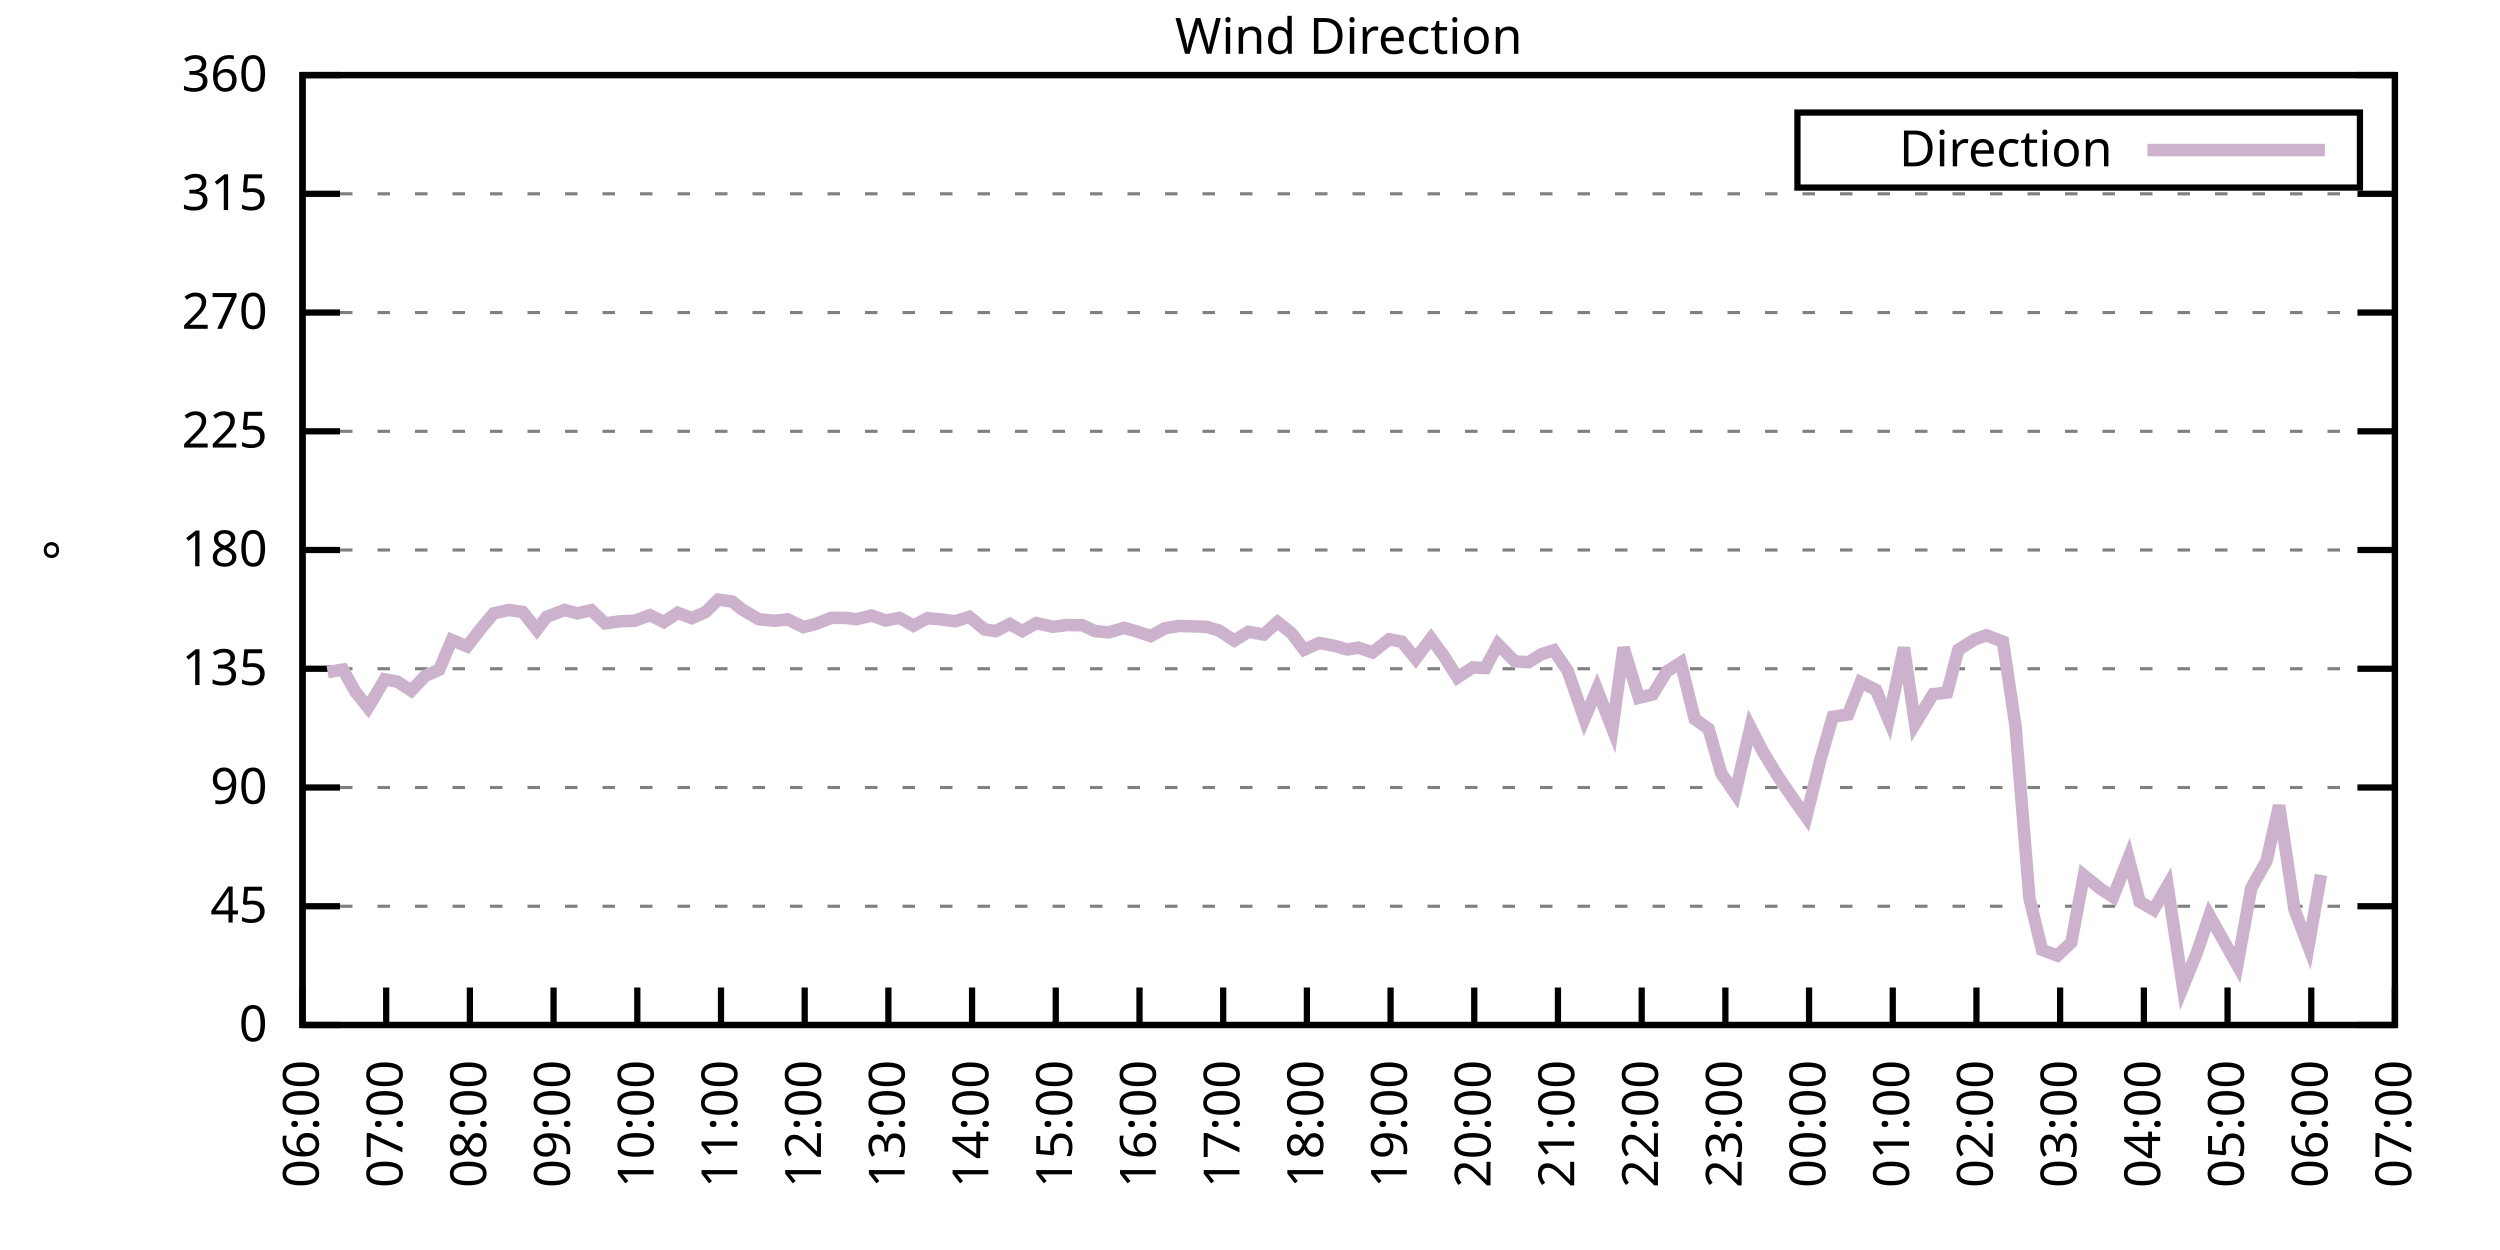
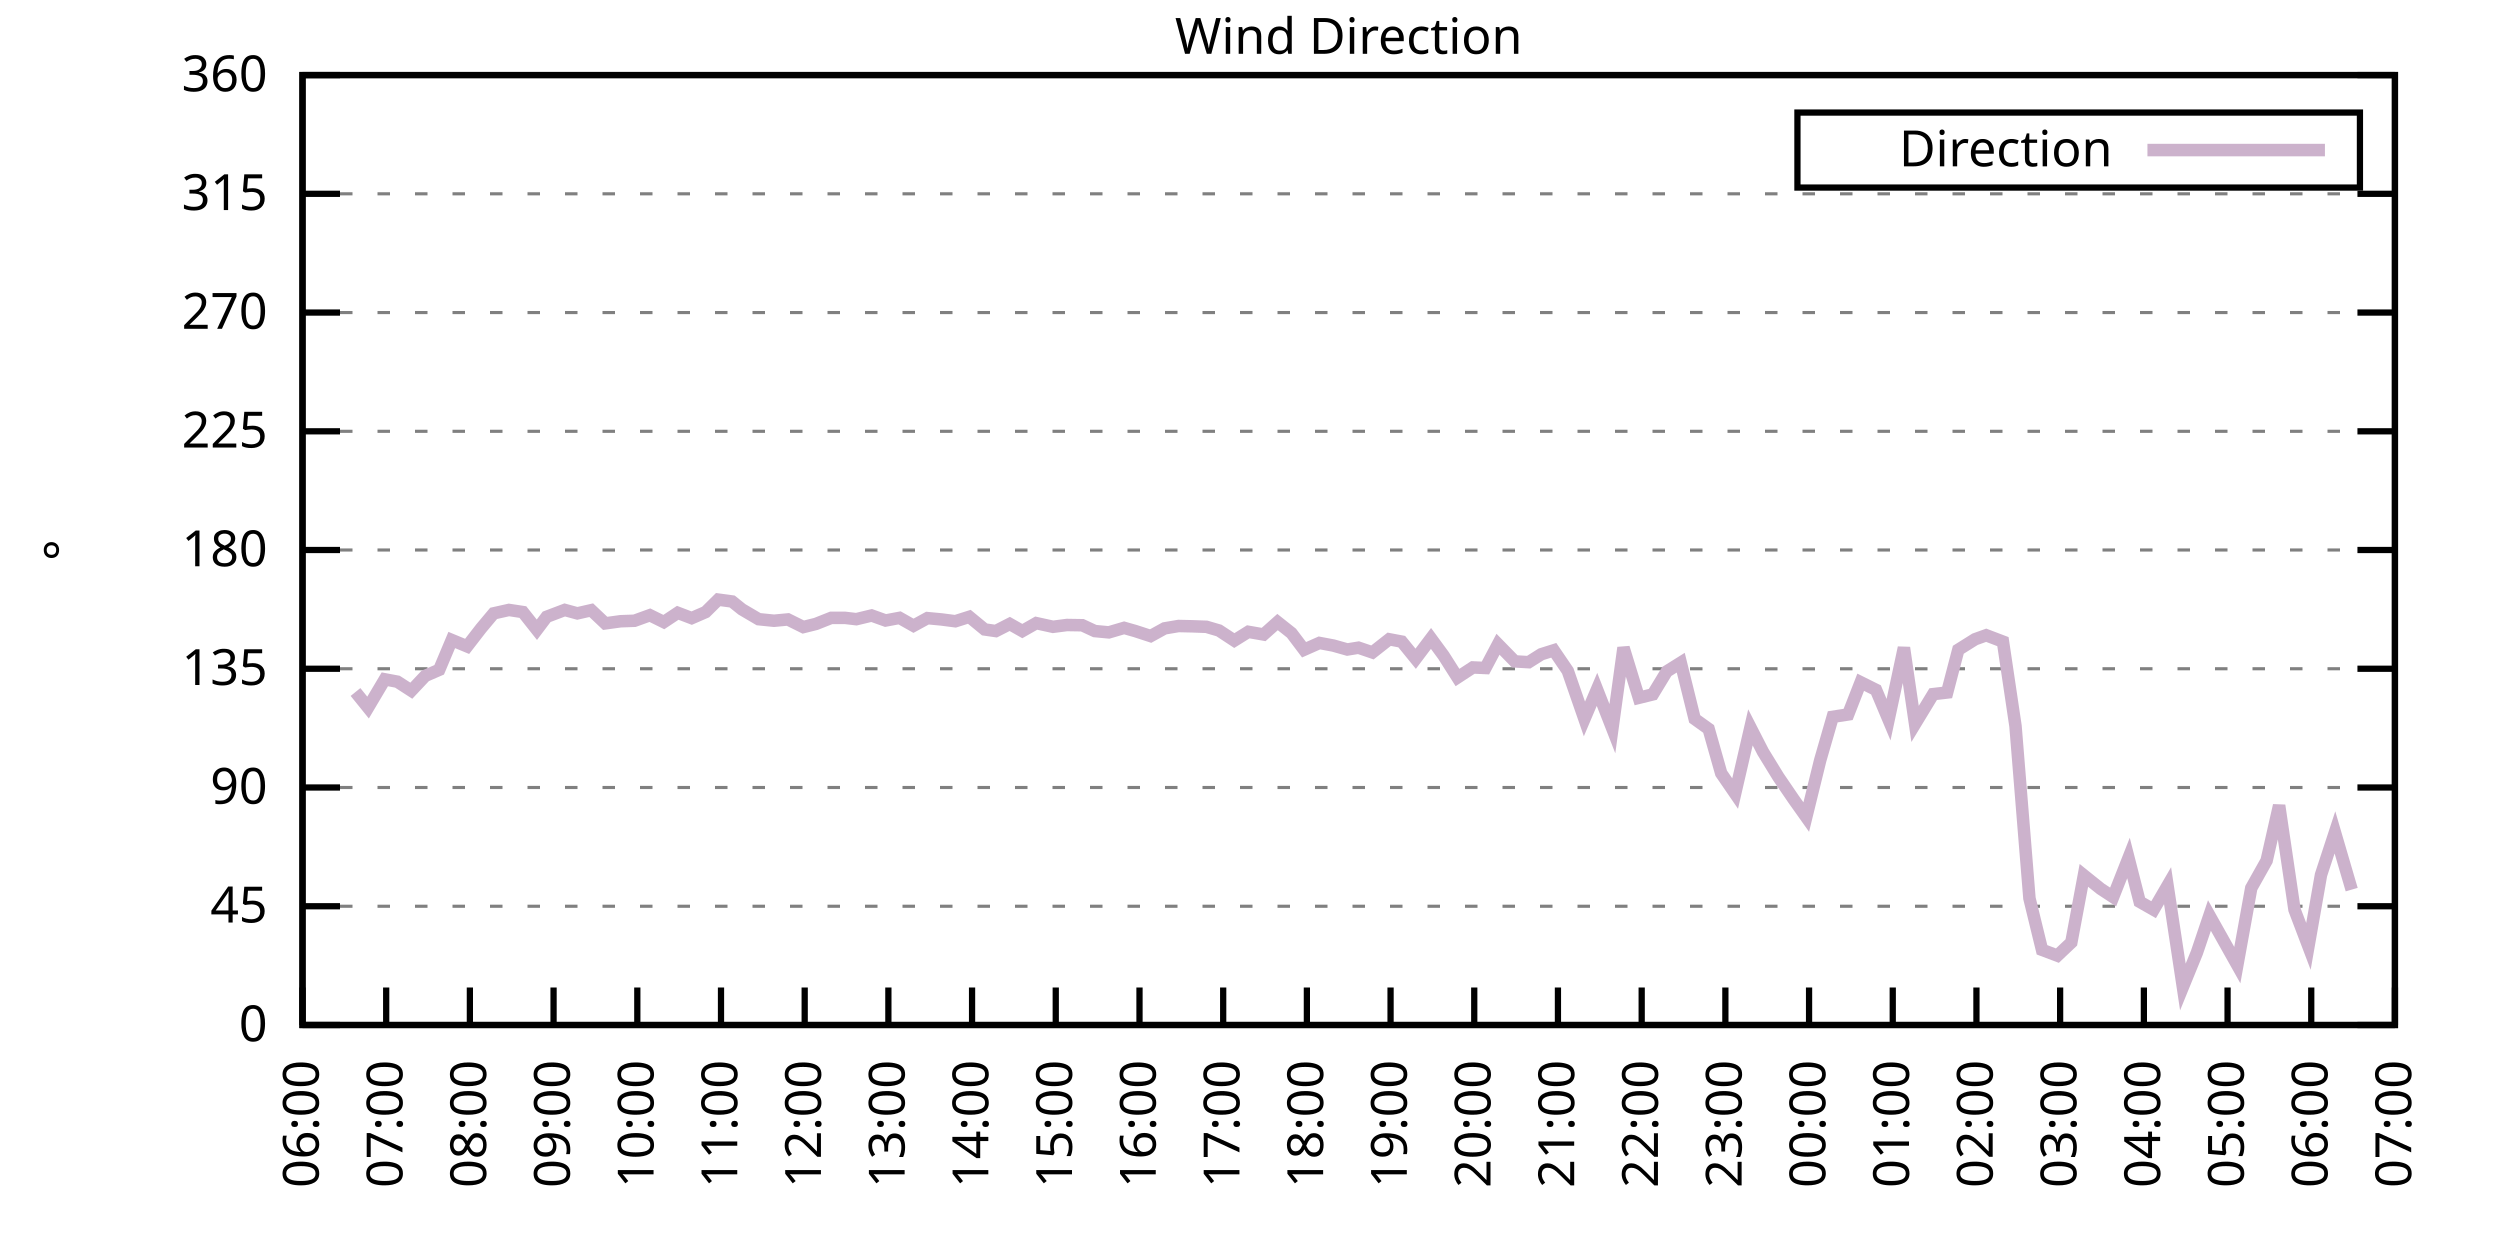
<svg xmlns="http://www.w3.org/2000/svg" xmlns:xlink="http://www.w3.org/1999/xlink" width="400" height="200" viewBox="0 0 400 200">
  <g id="gnuplot_canvas">
    <rect x="0" y="0" width="400" height="200" fill="none" />
    <defs>
      <circle id="gpDot" r="0.5" stroke-width="0.5" stroke="currentColor" />
      <path id="gpPt0" stroke-width="0.333" stroke="currentColor" d="M-1,0 h2 M0,-1 v2" />
      <path id="gpPt1" stroke-width="0.333" stroke="currentColor" d="M-1,-1 L1,1 M1,-1 L-1,1" />
      <path id="gpPt2" stroke-width="0.333" stroke="currentColor" d="M-1,0 L1,0 M0,-1 L0,1 M-1,-1 L1,1 M-1,1 L1,-1" />
      <rect id="gpPt3" stroke-width="0.333" stroke="currentColor" x="-1" y="-1" width="2" height="2" />
      <rect id="gpPt4" stroke-width="0.333" stroke="currentColor" fill="currentColor" x="-1" y="-1" width="2" height="2" />
      <circle id="gpPt5" stroke-width="0.333" stroke="currentColor" cx="0" cy="0" r="1" />
      <use xlink:href="#gpPt5" id="gpPt6" fill="currentColor" stroke="none" />
      <path id="gpPt7" stroke-width="0.333" stroke="currentColor" d="M0,-1.33 L-1.33,0.67 L1.33,0.67 z" />
      <use xlink:href="#gpPt7" id="gpPt8" fill="currentColor" stroke="none" />
      <use xlink:href="#gpPt7" id="gpPt9" stroke="currentColor" transform="rotate(180)" />
      <use xlink:href="#gpPt9" id="gpPt10" fill="currentColor" stroke="none" />
      <use xlink:href="#gpPt3" id="gpPt11" stroke="currentColor" transform="rotate(45)" />
      <use xlink:href="#gpPt11" id="gpPt12" fill="currentColor" stroke="none" />
      <path id="gpPt13" stroke-width="0.333" stroke="currentColor" d="M0,1.330 L1.265,0.411 L0.782,-1.067 L-0.782,-1.076 L-1.265,0.411 z" />
      <use xlink:href="#gpPt13" id="gpPt14" fill="currentColor" stroke="none" />
      <filter id="textbox" filterUnits="objectBoundingBox" x="0" y="0" height="1" width="1">
        <feFlood flood-color="white" flood-opacity="1" result="bgnd" />
        <feComposite in="SourceGraphic" in2="bgnd" operator="atop" />
      </filter>
      <filter id="greybox" filterUnits="objectBoundingBox" x="0" y="0" height="1" width="1">
        <feFlood flood-color="lightgrey" flood-opacity="1" result="grey" />
        <feComposite in="SourceGraphic" in2="grey" operator="atop" />
      </filter>
    </defs>
    <g fill="none" color="white" stroke="currentColor" stroke-width="1.00" stroke-linecap="butt" stroke-linejoin="miter">
</g>
    <g fill="none" color="black" stroke="currentColor" stroke-width="1.00" stroke-linecap="butt" stroke-linejoin="miter">
      <g stroke="none" shape-rendering="crispEdges">
        <polygon fill="rgb(255, 255, 255)" points="48.40,164.00 383.18,164.00 383.18,12.02 48.40,12.02 " />
      </g>
    </g>
    <g fill="none" color="black" stroke="currentColor" stroke-width="1.00" stroke-linecap="butt" stroke-linejoin="miter">
</g>
    <g fill="none" color="black" stroke="black" stroke-width="0.50" stroke-linecap="butt" stroke-linejoin="miter">
</g>
    <g fill="none" color="gray" stroke="currentColor" stroke-width="0.50" stroke-linecap="butt" stroke-linejoin="miter">
      <path stroke="gray" stroke-dasharray="2,4" class="gridline" d="M48.40,164.00 L383.19,164.00  " />
    </g>
    <g fill="none" color="gray" stroke="gray" stroke-width="1.00" stroke-linecap="butt" stroke-linejoin="miter">
</g>
    <g fill="none" color="black" stroke="currentColor" stroke-width="1.00" stroke-linecap="butt" stroke-linejoin="miter">
      <path stroke="black" d="M48.40,164.00 L54.40,164.00 M383.19,164.00 L377.19,164.00  " />
      <g transform="translate(42.80,166.60)" stroke="none" fill="black" font-family="Sans" font-size="8.00" text-anchor="end">
        <text>
          <tspan font-family="Sans"> 0</tspan>
        </text>
      </g>
    </g>
    <g fill="none" color="black" stroke="currentColor" stroke-width="1.00" stroke-linecap="butt" stroke-linejoin="miter">
</g>
    <g fill="none" color="black" stroke="black" stroke-width="0.50" stroke-linecap="butt" stroke-linejoin="miter">
</g>
    <g fill="none" color="gray" stroke="currentColor" stroke-width="0.50" stroke-linecap="butt" stroke-linejoin="miter">
      <path stroke="gray" stroke-dasharray="2,4" class="gridline" d="M48.40,145.00 L383.19,145.00  " />
    </g>
    <g fill="none" color="gray" stroke="gray" stroke-width="1.00" stroke-linecap="butt" stroke-linejoin="miter">
</g>
    <g fill="none" color="black" stroke="currentColor" stroke-width="1.00" stroke-linecap="butt" stroke-linejoin="miter">
      <path stroke="black" d="M48.40,145.00 L54.40,145.00 M383.19,145.00 L377.19,145.00  " />
      <g transform="translate(42.80,147.60)" stroke="none" fill="black" font-family="Sans" font-size="8.00" text-anchor="end">
        <text>
          <tspan font-family="Sans"> 45</tspan>
        </text>
      </g>
    </g>
    <g fill="none" color="black" stroke="currentColor" stroke-width="1.00" stroke-linecap="butt" stroke-linejoin="miter">
</g>
    <g fill="none" color="black" stroke="black" stroke-width="0.50" stroke-linecap="butt" stroke-linejoin="miter">
</g>
    <g fill="none" color="gray" stroke="currentColor" stroke-width="0.50" stroke-linecap="butt" stroke-linejoin="miter">
      <path stroke="gray" stroke-dasharray="2,4" class="gridline" d="M48.40,126.00 L383.19,126.00  " />
    </g>
    <g fill="none" color="gray" stroke="gray" stroke-width="1.00" stroke-linecap="butt" stroke-linejoin="miter">
</g>
    <g fill="none" color="black" stroke="currentColor" stroke-width="1.00" stroke-linecap="butt" stroke-linejoin="miter">
      <path stroke="black" d="M48.40,126.00 L54.40,126.00 M383.19,126.00 L377.19,126.00  " />
      <g transform="translate(42.80,128.60)" stroke="none" fill="black" font-family="Sans" font-size="8.00" text-anchor="end">
        <text>
          <tspan font-family="Sans"> 90</tspan>
        </text>
      </g>
    </g>
    <g fill="none" color="black" stroke="currentColor" stroke-width="1.00" stroke-linecap="butt" stroke-linejoin="miter">
</g>
    <g fill="none" color="black" stroke="black" stroke-width="0.50" stroke-linecap="butt" stroke-linejoin="miter">
</g>
    <g fill="none" color="gray" stroke="currentColor" stroke-width="0.50" stroke-linecap="butt" stroke-linejoin="miter">
      <path stroke="gray" stroke-dasharray="2,4" class="gridline" d="M48.40,107.00 L383.19,107.00  " />
    </g>
    <g fill="none" color="gray" stroke="gray" stroke-width="1.00" stroke-linecap="butt" stroke-linejoin="miter">
</g>
    <g fill="none" color="black" stroke="currentColor" stroke-width="1.00" stroke-linecap="butt" stroke-linejoin="miter">
      <path stroke="black" d="M48.40,107.00 L54.40,107.00 M383.19,107.00 L377.19,107.00  " />
      <g transform="translate(42.80,109.60)" stroke="none" fill="black" font-family="Sans" font-size="8.00" text-anchor="end">
        <text>
          <tspan font-family="Sans"> 135</tspan>
        </text>
      </g>
    </g>
    <g fill="none" color="black" stroke="currentColor" stroke-width="1.00" stroke-linecap="butt" stroke-linejoin="miter">
</g>
    <g fill="none" color="black" stroke="black" stroke-width="0.50" stroke-linecap="butt" stroke-linejoin="miter">
</g>
    <g fill="none" color="gray" stroke="currentColor" stroke-width="0.50" stroke-linecap="butt" stroke-linejoin="miter">
      <path stroke="gray" stroke-dasharray="2,4" class="gridline" d="M48.40,88.00 L383.19,88.00  " />
    </g>
    <g fill="none" color="gray" stroke="gray" stroke-width="1.00" stroke-linecap="butt" stroke-linejoin="miter">
</g>
    <g fill="none" color="black" stroke="currentColor" stroke-width="1.00" stroke-linecap="butt" stroke-linejoin="miter">
      <path stroke="black" d="M48.40,88.00 L54.40,88.00 M383.19,88.00 L377.19,88.00  " />
      <g transform="translate(42.80,90.60)" stroke="none" fill="black" font-family="Sans" font-size="8.00" text-anchor="end">
        <text>
          <tspan font-family="Sans"> 180</tspan>
        </text>
      </g>
    </g>
    <g fill="none" color="black" stroke="currentColor" stroke-width="1.00" stroke-linecap="butt" stroke-linejoin="miter">
</g>
    <g fill="none" color="black" stroke="black" stroke-width="0.50" stroke-linecap="butt" stroke-linejoin="miter">
</g>
    <g fill="none" color="gray" stroke="currentColor" stroke-width="0.50" stroke-linecap="butt" stroke-linejoin="miter">
      <path stroke="gray" stroke-dasharray="2,4" class="gridline" d="M48.40,69.01 L383.19,69.01  " />
    </g>
    <g fill="none" color="gray" stroke="gray" stroke-width="1.00" stroke-linecap="butt" stroke-linejoin="miter">
</g>
    <g fill="none" color="black" stroke="currentColor" stroke-width="1.00" stroke-linecap="butt" stroke-linejoin="miter">
      <path stroke="black" d="M48.40,69.01 L54.40,69.01 M383.19,69.01 L377.19,69.01  " />
      <g transform="translate(42.80,71.61)" stroke="none" fill="black" font-family="Sans" font-size="8.00" text-anchor="end">
        <text>
          <tspan font-family="Sans"> 225</tspan>
        </text>
      </g>
    </g>
    <g fill="none" color="black" stroke="currentColor" stroke-width="1.00" stroke-linecap="butt" stroke-linejoin="miter">
</g>
    <g fill="none" color="black" stroke="black" stroke-width="0.50" stroke-linecap="butt" stroke-linejoin="miter">
</g>
    <g fill="none" color="gray" stroke="currentColor" stroke-width="0.50" stroke-linecap="butt" stroke-linejoin="miter">
      <path stroke="gray" stroke-dasharray="2,4" class="gridline" d="M48.40,50.01 L383.19,50.01  " />
    </g>
    <g fill="none" color="gray" stroke="gray" stroke-width="1.00" stroke-linecap="butt" stroke-linejoin="miter">
</g>
    <g fill="none" color="black" stroke="currentColor" stroke-width="1.00" stroke-linecap="butt" stroke-linejoin="miter">
      <path stroke="black" d="M48.40,50.01 L54.40,50.01 M383.19,50.01 L377.19,50.01  " />
      <g transform="translate(42.80,52.61)" stroke="none" fill="black" font-family="Sans" font-size="8.00" text-anchor="end">
        <text>
          <tspan font-family="Sans"> 270</tspan>
        </text>
      </g>
    </g>
    <g fill="none" color="black" stroke="currentColor" stroke-width="1.00" stroke-linecap="butt" stroke-linejoin="miter">
</g>
    <g fill="none" color="black" stroke="black" stroke-width="0.50" stroke-linecap="butt" stroke-linejoin="miter">
</g>
    <g fill="none" color="gray" stroke="currentColor" stroke-width="0.50" stroke-linecap="butt" stroke-linejoin="miter">
      <path stroke="gray" stroke-dasharray="2,4" class="gridline" d="M48.40,31.01 L383.19,31.01  " />
    </g>
    <g fill="none" color="gray" stroke="gray" stroke-width="1.00" stroke-linecap="butt" stroke-linejoin="miter">
</g>
    <g fill="none" color="black" stroke="currentColor" stroke-width="1.00" stroke-linecap="butt" stroke-linejoin="miter">
      <path stroke="black" d="M48.40,31.01 L54.40,31.01 M383.19,31.01 L377.19,31.01  " />
      <g transform="translate(42.80,33.61)" stroke="none" fill="black" font-family="Sans" font-size="8.00" text-anchor="end">
        <text>
          <tspan font-family="Sans"> 315</tspan>
        </text>
      </g>
    </g>
    <g fill="none" color="black" stroke="currentColor" stroke-width="1.00" stroke-linecap="butt" stroke-linejoin="miter">
</g>
    <g fill="none" color="black" stroke="black" stroke-width="0.50" stroke-linecap="butt" stroke-linejoin="miter">
</g>
    <g fill="none" color="gray" stroke="currentColor" stroke-width="0.50" stroke-linecap="butt" stroke-linejoin="miter">
      <path stroke="gray" stroke-dasharray="2,4" class="gridline" d="M48.40,12.01 L383.19,12.01  " />
    </g>
    <g fill="none" color="gray" stroke="gray" stroke-width="1.00" stroke-linecap="butt" stroke-linejoin="miter">
</g>
    <g fill="none" color="black" stroke="currentColor" stroke-width="1.00" stroke-linecap="butt" stroke-linejoin="miter">
      <path stroke="black" d="M48.40,12.01 L54.40,12.01 M383.19,12.01 L377.19,12.01  " />
      <g transform="translate(42.80,14.61)" stroke="none" fill="black" font-family="Sans" font-size="8.00" text-anchor="end">
        <text>
          <tspan font-family="Sans"> 360</tspan>
        </text>
      </g>
    </g>
    <g fill="none" color="black" stroke="currentColor" stroke-width="1.00" stroke-linecap="butt" stroke-linejoin="miter">
      <path stroke="black" d="M48.40,164.00 L48.40,158.00  " />
      <g transform="translate(51.00,169.60) rotate(270.00)" stroke="none" fill="black" font-family="Sans" font-size="8.00" text-anchor="end">
        <text>
          <tspan font-family="Sans">06:00</tspan>
        </text>
      </g>
    </g>
    <g fill="none" color="black" stroke="currentColor" stroke-width="1.00" stroke-linecap="butt" stroke-linejoin="miter">
      <path stroke="black" d="M61.79,164.00 L61.79,158.00  " />
      <g transform="translate(64.39,169.60) rotate(270.00)" stroke="none" fill="black" font-family="Sans" font-size="8.00" text-anchor="end">
        <text>
          <tspan font-family="Sans">07:00</tspan>
        </text>
      </g>
    </g>
    <g fill="none" color="black" stroke="currentColor" stroke-width="1.00" stroke-linecap="butt" stroke-linejoin="miter">
      <path stroke="black" d="M75.18,164.00 L75.18,158.00  " />
      <g transform="translate(77.78,169.60) rotate(270.00)" stroke="none" fill="black" font-family="Sans" font-size="8.00" text-anchor="end">
        <text>
          <tspan font-family="Sans">08:00</tspan>
        </text>
      </g>
    </g>
    <g fill="none" color="black" stroke="currentColor" stroke-width="1.00" stroke-linecap="butt" stroke-linejoin="miter">
      <path stroke="black" d="M88.57,164.00 L88.57,158.00  " />
      <g transform="translate(91.17,169.60) rotate(270.00)" stroke="none" fill="black" font-family="Sans" font-size="8.00" text-anchor="end">
        <text>
          <tspan font-family="Sans">09:00</tspan>
        </text>
      </g>
    </g>
    <g fill="none" color="black" stroke="currentColor" stroke-width="1.00" stroke-linecap="butt" stroke-linejoin="miter">
      <path stroke="black" d="M101.97,164.00 L101.97,158.00  " />
      <g transform="translate(104.57,169.60) rotate(270.00)" stroke="none" fill="black" font-family="Sans" font-size="8.00" text-anchor="end">
        <text>
          <tspan font-family="Sans">10:00</tspan>
        </text>
      </g>
    </g>
    <g fill="none" color="black" stroke="currentColor" stroke-width="1.00" stroke-linecap="butt" stroke-linejoin="miter">
      <path stroke="black" d="M115.36,164.00 L115.36,158.00  " />
      <g transform="translate(117.96,169.60) rotate(270.00)" stroke="none" fill="black" font-family="Sans" font-size="8.00" text-anchor="end">
        <text>
          <tspan font-family="Sans">11:00</tspan>
        </text>
      </g>
    </g>
    <g fill="none" color="black" stroke="currentColor" stroke-width="1.00" stroke-linecap="butt" stroke-linejoin="miter">
      <path stroke="black" d="M128.75,164.00 L128.75,158.00  " />
      <g transform="translate(131.35,169.60) rotate(270.00)" stroke="none" fill="black" font-family="Sans" font-size="8.00" text-anchor="end">
        <text>
          <tspan font-family="Sans">12:00</tspan>
        </text>
      </g>
    </g>
    <g fill="none" color="black" stroke="currentColor" stroke-width="1.00" stroke-linecap="butt" stroke-linejoin="miter">
      <path stroke="black" d="M142.14,164.00 L142.14,158.00  " />
      <g transform="translate(144.74,169.60) rotate(270.00)" stroke="none" fill="black" font-family="Sans" font-size="8.00" text-anchor="end">
        <text>
          <tspan font-family="Sans">13:00</tspan>
        </text>
      </g>
    </g>
    <g fill="none" color="black" stroke="currentColor" stroke-width="1.00" stroke-linecap="butt" stroke-linejoin="miter">
      <path stroke="black" d="M155.53,164.00 L155.53,158.00  " />
      <g transform="translate(158.13,169.60) rotate(270.00)" stroke="none" fill="black" font-family="Sans" font-size="8.00" text-anchor="end">
        <text>
          <tspan font-family="Sans">14:00</tspan>
        </text>
      </g>
    </g>
    <g fill="none" color="black" stroke="currentColor" stroke-width="1.00" stroke-linecap="butt" stroke-linejoin="miter">
      <path stroke="black" d="M168.92,164.00 L168.92,158.00  " />
      <g transform="translate(171.52,169.60) rotate(270.00)" stroke="none" fill="black" font-family="Sans" font-size="8.00" text-anchor="end">
        <text>
          <tspan font-family="Sans">15:00</tspan>
        </text>
      </g>
    </g>
    <g fill="none" color="black" stroke="currentColor" stroke-width="1.00" stroke-linecap="butt" stroke-linejoin="miter">
      <path stroke="black" d="M182.32,164.00 L182.32,158.00  " />
      <g transform="translate(184.92,169.60) rotate(270.00)" stroke="none" fill="black" font-family="Sans" font-size="8.00" text-anchor="end">
        <text>
          <tspan font-family="Sans">16:00</tspan>
        </text>
      </g>
    </g>
    <g fill="none" color="black" stroke="currentColor" stroke-width="1.00" stroke-linecap="butt" stroke-linejoin="miter">
      <path stroke="black" d="M195.71,164.00 L195.71,158.00  " />
      <g transform="translate(198.31,169.60) rotate(270.00)" stroke="none" fill="black" font-family="Sans" font-size="8.00" text-anchor="end">
        <text>
          <tspan font-family="Sans">17:00</tspan>
        </text>
      </g>
    </g>
    <g fill="none" color="black" stroke="currentColor" stroke-width="1.00" stroke-linecap="butt" stroke-linejoin="miter">
      <path stroke="black" d="M209.10,164.00 L209.10,158.00  " />
      <g transform="translate(211.70,169.60) rotate(270.00)" stroke="none" fill="black" font-family="Sans" font-size="8.00" text-anchor="end">
        <text>
          <tspan font-family="Sans">18:00</tspan>
        </text>
      </g>
    </g>
    <g fill="none" color="black" stroke="currentColor" stroke-width="1.00" stroke-linecap="butt" stroke-linejoin="miter">
      <path stroke="black" d="M222.49,164.00 L222.49,158.00  " />
      <g transform="translate(225.09,169.60) rotate(270.00)" stroke="none" fill="black" font-family="Sans" font-size="8.00" text-anchor="end">
        <text>
          <tspan font-family="Sans">19:00</tspan>
        </text>
      </g>
    </g>
    <g fill="none" color="black" stroke="currentColor" stroke-width="1.00" stroke-linecap="butt" stroke-linejoin="miter">
      <path stroke="black" d="M235.88,164.00 L235.88,158.00  " />
      <g transform="translate(238.48,169.60) rotate(270.00)" stroke="none" fill="black" font-family="Sans" font-size="8.00" text-anchor="end">
        <text>
          <tspan font-family="Sans">20:00</tspan>
        </text>
      </g>
    </g>
    <g fill="none" color="black" stroke="currentColor" stroke-width="1.00" stroke-linecap="butt" stroke-linejoin="miter">
      <path stroke="black" d="M249.27,164.00 L249.27,158.00  " />
      <g transform="translate(251.87,169.60) rotate(270.00)" stroke="none" fill="black" font-family="Sans" font-size="8.00" text-anchor="end">
        <text>
          <tspan font-family="Sans">21:00</tspan>
        </text>
      </g>
    </g>
    <g fill="none" color="black" stroke="currentColor" stroke-width="1.00" stroke-linecap="butt" stroke-linejoin="miter">
      <path stroke="black" d="M262.67,164.00 L262.67,158.00  " />
      <g transform="translate(265.27,169.60) rotate(270.00)" stroke="none" fill="black" font-family="Sans" font-size="8.00" text-anchor="end">
        <text>
          <tspan font-family="Sans">22:00</tspan>
        </text>
      </g>
    </g>
    <g fill="none" color="black" stroke="currentColor" stroke-width="1.00" stroke-linecap="butt" stroke-linejoin="miter">
      <path stroke="black" d="M276.06,164.00 L276.06,158.00  " />
      <g transform="translate(278.66,169.60) rotate(270.00)" stroke="none" fill="black" font-family="Sans" font-size="8.00" text-anchor="end">
        <text>
          <tspan font-family="Sans">23:00</tspan>
        </text>
      </g>
    </g>
    <g fill="none" color="black" stroke="currentColor" stroke-width="1.00" stroke-linecap="butt" stroke-linejoin="miter">
      <path stroke="black" d="M289.45,164.00 L289.45,158.00  " />
      <g transform="translate(292.05,169.60) rotate(270.00)" stroke="none" fill="black" font-family="Sans" font-size="8.00" text-anchor="end">
        <text>
          <tspan font-family="Sans">00:00</tspan>
        </text>
      </g>
    </g>
    <g fill="none" color="black" stroke="currentColor" stroke-width="1.00" stroke-linecap="butt" stroke-linejoin="miter">
      <path stroke="black" d="M302.84,164.00 L302.84,158.00  " />
      <g transform="translate(305.44,169.60) rotate(270.00)" stroke="none" fill="black" font-family="Sans" font-size="8.00" text-anchor="end">
        <text>
          <tspan font-family="Sans">01:00</tspan>
        </text>
      </g>
    </g>
    <g fill="none" color="black" stroke="currentColor" stroke-width="1.00" stroke-linecap="butt" stroke-linejoin="miter">
      <path stroke="black" d="M316.23,164.00 L316.23,158.00  " />
      <g transform="translate(318.83,169.60) rotate(270.00)" stroke="none" fill="black" font-family="Sans" font-size="8.00" text-anchor="end">
        <text>
          <tspan font-family="Sans">02:00</tspan>
        </text>
      </g>
    </g>
    <g fill="none" color="black" stroke="currentColor" stroke-width="1.00" stroke-linecap="butt" stroke-linejoin="miter">
      <path stroke="black" d="M329.62,164.00 L329.62,158.00  " />
      <g transform="translate(332.22,169.60) rotate(270.00)" stroke="none" fill="black" font-family="Sans" font-size="8.00" text-anchor="end">
        <text>
          <tspan font-family="Sans">03:00</tspan>
        </text>
      </g>
    </g>
    <g fill="none" color="black" stroke="currentColor" stroke-width="1.00" stroke-linecap="butt" stroke-linejoin="miter">
      <path stroke="black" d="M343.02,164.00 L343.02,158.00  " />
      <g transform="translate(345.62,169.60) rotate(270.00)" stroke="none" fill="black" font-family="Sans" font-size="8.00" text-anchor="end">
        <text>
          <tspan font-family="Sans">04:00</tspan>
        </text>
      </g>
    </g>
    <g fill="none" color="black" stroke="currentColor" stroke-width="1.00" stroke-linecap="butt" stroke-linejoin="miter">
      <path stroke="black" d="M356.41,164.00 L356.41,158.00  " />
      <g transform="translate(359.01,169.60) rotate(270.00)" stroke="none" fill="black" font-family="Sans" font-size="8.00" text-anchor="end">
        <text>
          <tspan font-family="Sans">05:00</tspan>
        </text>
      </g>
    </g>
    <g fill="none" color="black" stroke="currentColor" stroke-width="1.00" stroke-linecap="butt" stroke-linejoin="miter">
      <path stroke="black" d="M369.80,164.00 L369.80,158.00  " />
      <g transform="translate(372.40,169.60) rotate(270.00)" stroke="none" fill="black" font-family="Sans" font-size="8.00" text-anchor="end">
        <text>
          <tspan font-family="Sans">06:00</tspan>
        </text>
      </g>
    </g>
    <g fill="none" color="black" stroke="currentColor" stroke-width="1.00" stroke-linecap="butt" stroke-linejoin="miter">
      <path stroke="black" d="M383.19,164.00 L383.19,158.00  " />
      <g transform="translate(385.79,169.60) rotate(270.00)" stroke="none" fill="black" font-family="Sans" font-size="8.00" text-anchor="end">
        <text>
          <tspan font-family="Sans">07:00</tspan>
        </text>
      </g>
    </g>
    <g fill="none" color="black" stroke="currentColor" stroke-width="1.00" stroke-linecap="butt" stroke-linejoin="miter">
</g>
    <g fill="none" color="black" stroke="currentColor" stroke-width="1.00" stroke-linecap="butt" stroke-linejoin="miter">
      <path stroke="black" d="M48.40,12.01 L48.40,164.00 L383.19,164.00 L383.19,12.01 L48.40,12.01 Z  " />
    </g>
    <g fill="none" color="black" stroke="currentColor" stroke-width="1.00" stroke-linecap="butt" stroke-linejoin="miter">
</g>
    <g fill="none" color="black" stroke="currentColor" stroke-width="1.00" stroke-linecap="butt" stroke-linejoin="miter">
      <path stroke="black" d="M287.59,30.01 L287.59,18.01 L377.59,18.01 L377.59,30.01 L287.59,30.01 Z  " />
    </g>
    <g id="Wind_direction_plot_1">
      <g fill="none" color="white" stroke="black" stroke-width="2.00" stroke-linecap="butt" stroke-linejoin="miter">
</g>
      <g fill="none" color="black" stroke="currentColor" stroke-width="2.00" stroke-linecap="butt" stroke-linejoin="miter">
        <g transform="translate(337.99,26.61)" stroke="none" fill="black" font-family="Sans" font-size="8.00" text-anchor="end">
          <text>
            <tspan font-family="Sans">Direction</tspan>
          </text>
        </g>
      </g>
      <g fill="none" color="black" stroke="currentColor" stroke-width="2.00" stroke-linecap="butt" stroke-linejoin="miter">
-         <path stroke="rgb(204, 178, 204)" d="M343.59,24.01 L371.99,24.01 M52.42,107.55 L54.87,107.13 L56.88,110.72 L58.89,113.21 L61.57,108.69 L63.58,109.07   L65.81,110.51 L68.04,108.14 L70.27,107.17 L72.28,102.40 L74.74,103.42 L76.97,100.54 L78.98,98.14 L81.43,97.59   L83.66,97.93 L85.90,100.76 L87.46,98.69 L90.36,97.59 L92.37,98.14 L94.60,97.63 L96.83,99.74 L99.29,99.40   L101.52,99.32 L103.98,98.43 L106.21,99.53 L108.44,98.05 L110.67,98.90 L112.90,97.93 L114.91,95.94 L117.14,96.24   L118.71,97.50 L121.38,99.07 L123.84,99.32 L126.07,99.11 L128.53,100.33 L130.54,99.83 L132.99,98.86 L135.22,98.86   L137.01,99.07 L139.46,98.48 L141.69,99.28 L143.93,98.86 L146.16,100.12 L148.39,98.90 L150.62,99.11 L152.85,99.40   L155.09,98.69 L157.54,100.71 L159.33,100.97 L161.56,99.83 L163.57,100.97 L165.80,99.70 L168.48,100.29 L170.71,100.00   L173.17,100.04 L175.17,100.97 L177.41,101.18 L179.86,100.46 L181.65,100.97 L184.10,101.77 L186.33,100.54 L188.57,100.16   L190.80,100.21 L193.03,100.29 L195.04,100.88 L197.49,102.49 L199.73,101.09 L202.18,101.52 L204.41,99.53 L206.64,101.30   L208.65,103.96 L211.11,102.87 L213.34,103.29 L215.57,103.92 L217.36,103.63 L219.59,104.39 L222.27,102.28 L224.28,102.66   L226.51,105.40 L228.96,102.15 L230.97,104.89 L233.20,108.40 L235.66,106.79 L237.67,106.88 L239.68,103.08 L242.36,105.82   L244.59,105.95 L246.60,104.68 L248.60,104.05 L250.84,107.34 L253.51,115.03 L255.52,110.30 L257.98,116.59 L259.76,103.63   L262.22,111.65 L264.45,111.10 L266.68,107.43 L268.92,106.03 L271.15,115.03 L273.38,116.63 L275.39,123.72 L277.62,126.97   L280.07,116.38 L282.08,120.30 L284.54,124.31 L286.99,127.90 L289.00,130.73 L291.23,121.65 L293.24,114.69 L295.70,114.31   L297.71,109.16 L300.16,110.38 L302.17,115.15 L304.63,103.63 L306.41,115.83 L309.31,111.06 L311.54,110.80 L313.33,103.96   L316.01,102.28 L317.79,101.64 L320.47,102.66 L322.48,116.17 L324.71,143.73 L326.72,151.97 L329.18,152.90 L331.41,150.79   L333.42,140.06 L336.10,142.21 L338.10,143.52 L340.56,137.28 L342.35,144.28 L344.58,145.55 L346.81,141.71 L349.26,157.92   L351.50,152.43 L353.51,146.48 L357.97,154.42 L360.20,142.09 L362.66,137.70 L364.66,128.87 L367.12,145.55 L369.35,151.42   L371.36,139.98  " />
+         <path stroke="rgb(204, 178, 204)" d="M343.59,24.01 L371.99,24.01 M56.88,110.72 L58.89,113.21 L61.57,108.69 L63.58,109.07 L65.81,110.51 L68.04,108.14   L70.27,107.17 L72.28,102.40 L74.74,103.42 L76.97,100.54 L78.98,98.14 L81.43,97.59 L83.66,97.93 L85.90,100.76   L87.46,98.69 L90.36,97.59 L92.37,98.14 L94.60,97.63 L96.83,99.74 L99.29,99.40 L101.52,99.32 L103.98,98.43   L106.21,99.53 L108.44,98.05 L110.67,98.90 L112.90,97.93 L114.91,95.94 L117.14,96.24 L118.71,97.50 L121.38,99.07   L123.84,99.32 L126.07,99.11 L128.53,100.33 L130.54,99.83 L132.99,98.86 L135.22,98.86 L137.01,99.07 L139.46,98.48   L141.69,99.28 L143.93,98.86 L146.16,100.12 L148.39,98.90 L150.62,99.11 L152.85,99.40 L155.09,98.69 L157.54,100.71   L159.33,100.97 L161.56,99.83 L163.57,100.97 L165.80,99.70 L168.48,100.29 L170.71,100.00 L173.17,100.04 L175.17,100.97   L177.41,101.18 L179.86,100.46 L181.65,100.97 L184.10,101.77 L186.33,100.54 L188.57,100.16 L190.80,100.21 L193.03,100.29   L195.04,100.88 L197.49,102.49 L199.73,101.09 L202.18,101.52 L204.41,99.53 L206.64,101.30 L208.65,103.96 L211.11,102.87   L213.34,103.29 L215.57,103.92 L217.36,103.63 L219.59,104.39 L222.27,102.28 L224.28,102.66 L226.51,105.40 L228.96,102.15   L230.97,104.89 L233.20,108.40 L235.66,106.79 L237.67,106.88 L239.68,103.08 L242.36,105.82 L244.59,105.95 L246.60,104.68   L248.60,104.05 L250.84,107.34 L253.51,115.03 L255.52,110.30 L257.98,116.59 L259.76,103.63 L262.22,111.65 L264.45,111.10   L266.68,107.43 L268.92,106.03 L271.15,115.03 L273.38,116.63 L275.39,123.72 L277.62,126.97 L280.07,116.38 L282.08,120.30   L284.54,124.31 L286.99,127.90 L289.00,130.73 L291.23,121.65 L293.24,114.69 L295.70,114.31 L297.71,109.16 L300.16,110.38   L302.17,115.15 L304.63,103.63 L306.41,115.83 L309.31,111.06 L311.54,110.80 L313.33,103.96 L316.01,102.28 L317.79,101.64   L320.47,102.66 L322.48,116.17 L324.71,143.73 L326.72,151.97 L329.18,152.90 L331.41,150.79 L333.42,140.06 L336.10,142.21   L338.10,143.52 L340.56,137.28 L342.35,144.28 L344.58,145.55 L346.81,141.71 L349.26,157.92 L351.50,152.43 L353.51,146.48   L357.97,154.42 L360.20,142.09 L362.66,137.70 L364.66,128.87 L367.12,145.55 L369.35,151.42 L371.36,139.98 L373.59,133.18   L376.27,142.34  " />
      </g>
    </g>
    <g fill="none" color="black" stroke="currentColor" stroke-width="2.00" stroke-linecap="butt" stroke-linejoin="miter">
</g>
    <g fill="none" color="black" stroke="black" stroke-width="1.00" stroke-linecap="butt" stroke-linejoin="miter">
</g>
    <g fill="none" color="black" stroke="currentColor" stroke-width="1.00" stroke-linecap="butt" stroke-linejoin="miter">
      <path stroke="black" d="M48.40,12.01 L48.40,164.00 L383.19,164.00 L383.19,12.01 L48.40,12.01 Z  " />
      <g transform="translate(12.80,88.01) rotate(270.00)" stroke="none" fill="black" font-family="Sans" font-size="8.00" text-anchor="middle">
        <text>
          <tspan font-family="Sans">°</tspan>
        </text>
      </g>
    </g>
    <g fill="none" color="black" stroke="currentColor" stroke-width="1.00" stroke-linecap="butt" stroke-linejoin="miter">
</g>
    <g fill="none" color="black" stroke="currentColor" stroke-width="1.00" stroke-linecap="butt" stroke-linejoin="miter">
      <g transform="translate(215.79,8.61)" stroke="none" fill="black" font-family="Sans" font-size="8.00" text-anchor="middle">
        <text>
          <tspan font-family="Sans">Wind Direction</tspan>
        </text>
      </g>
    </g>
    <g fill="none" color="black" stroke="currentColor" stroke-width="1.00" stroke-linecap="butt" stroke-linejoin="miter">
</g>
  </g>
</svg>
